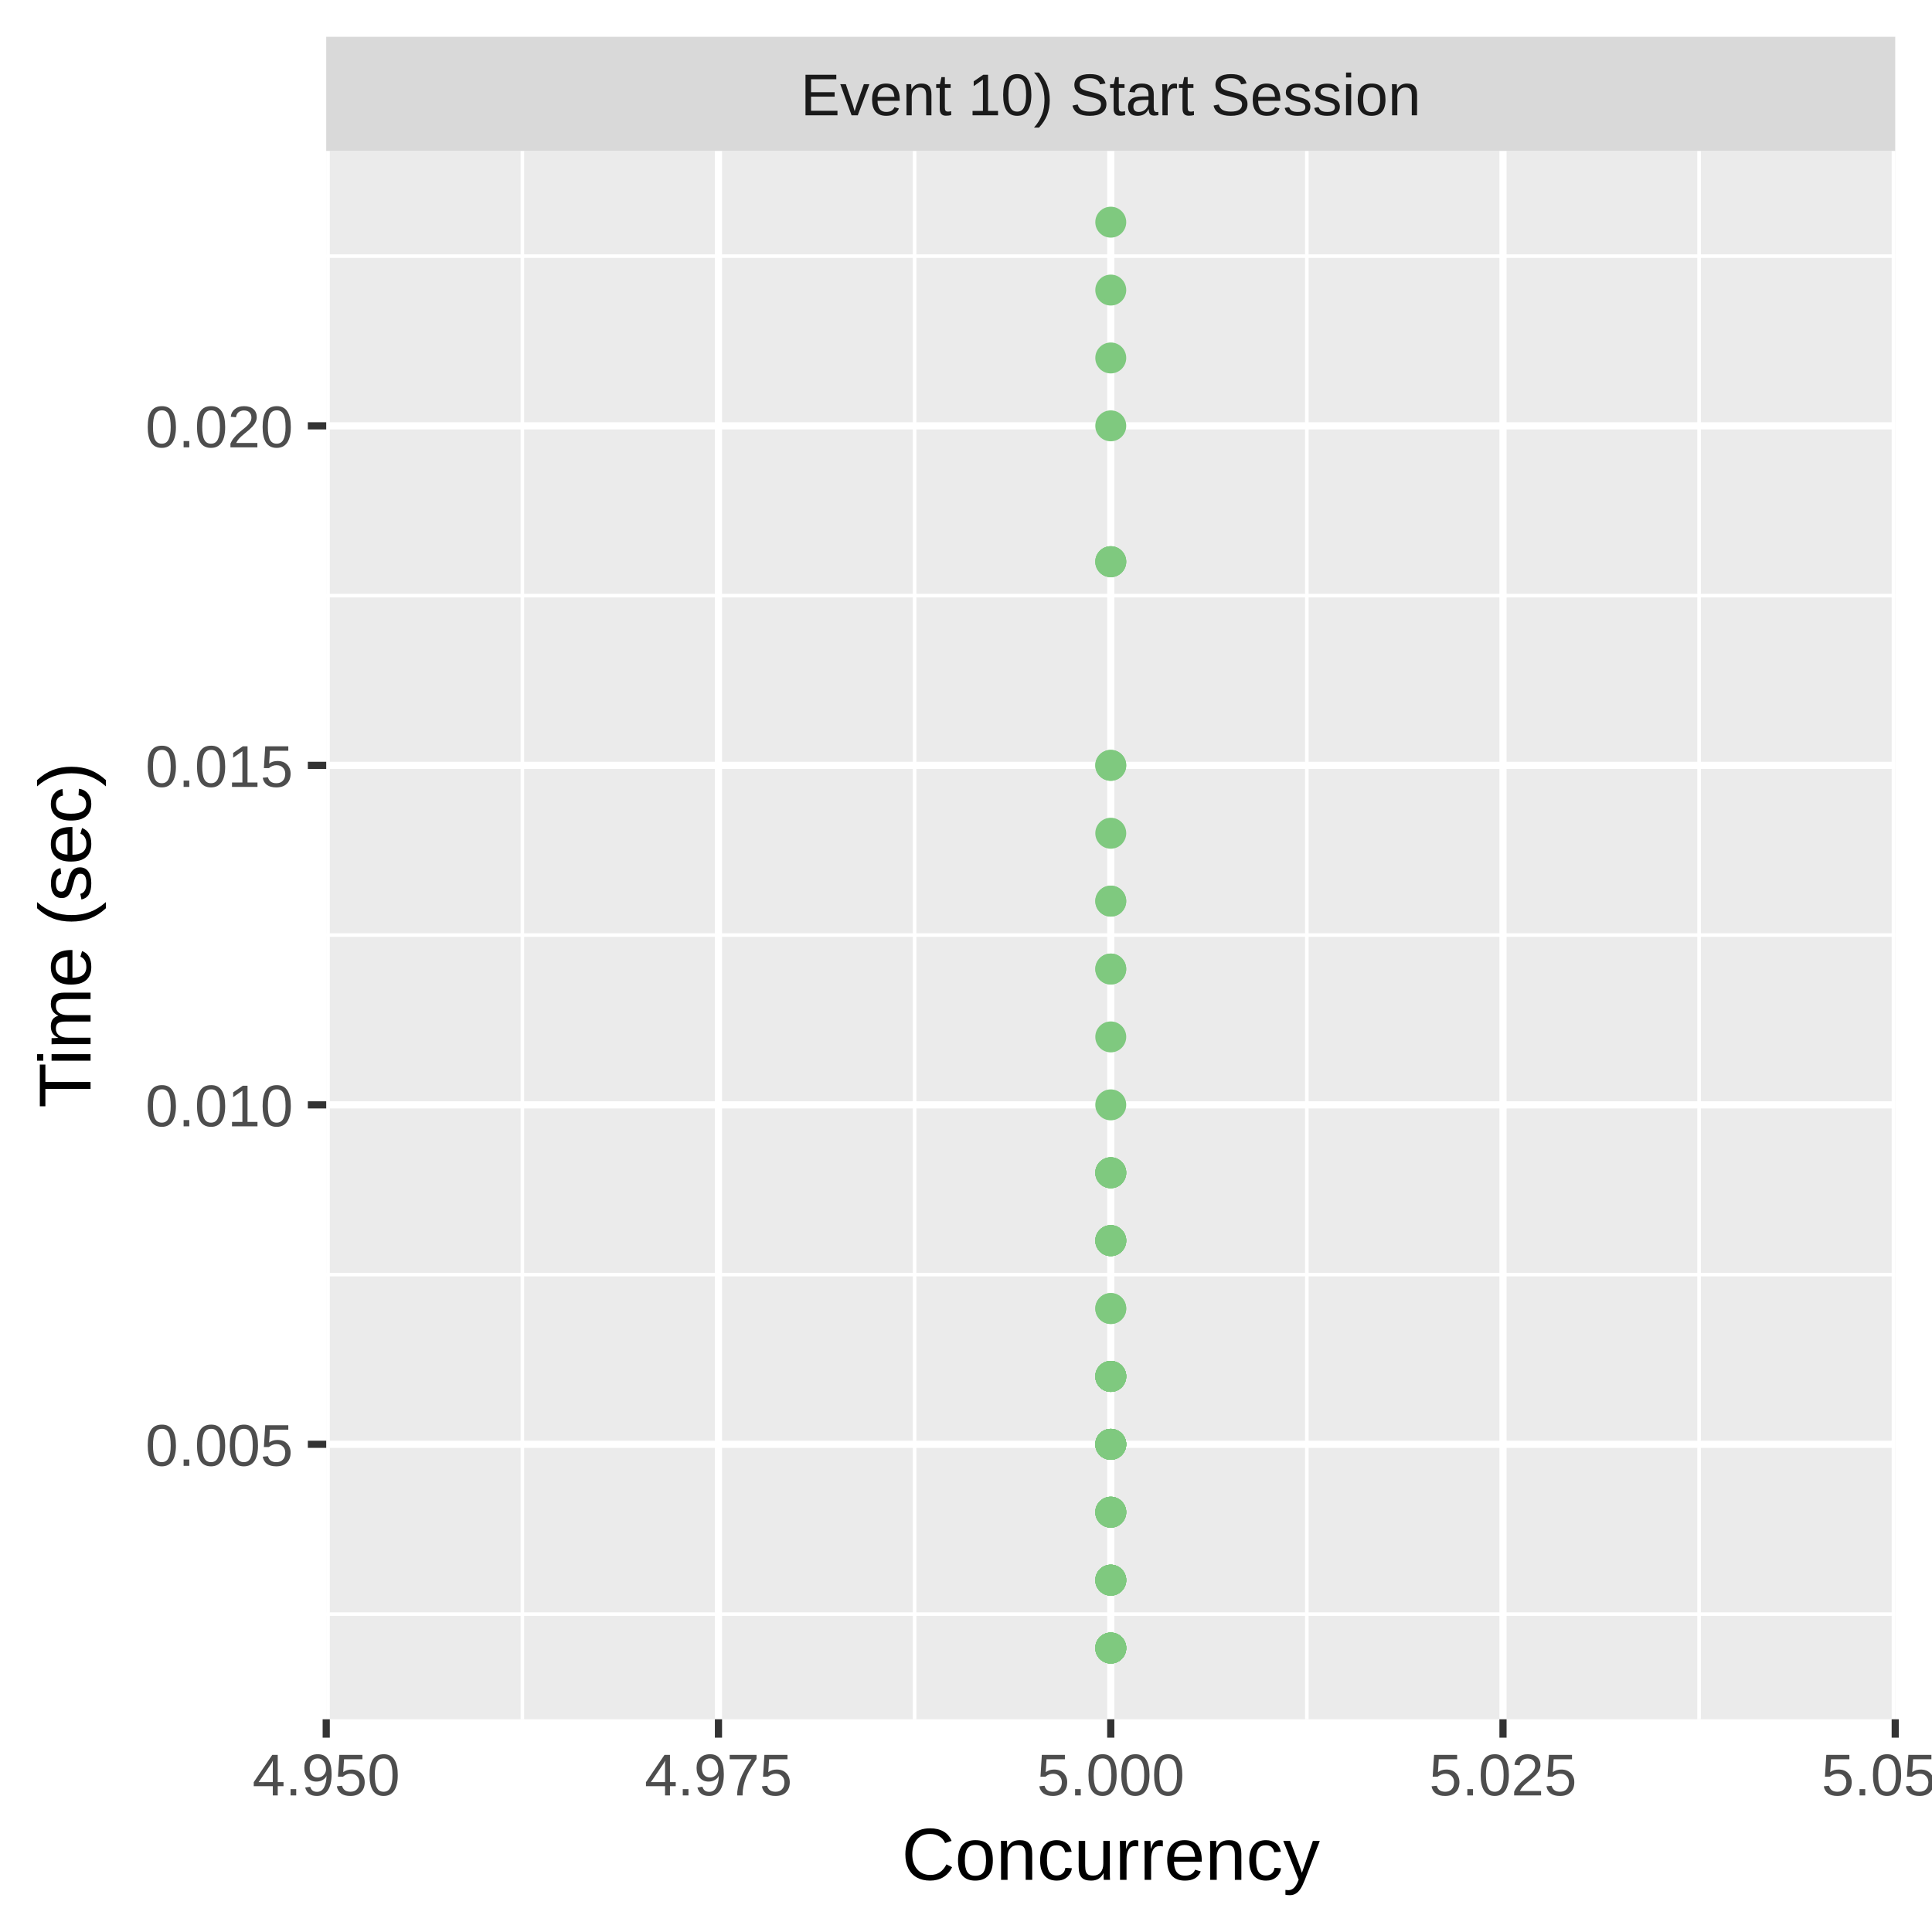
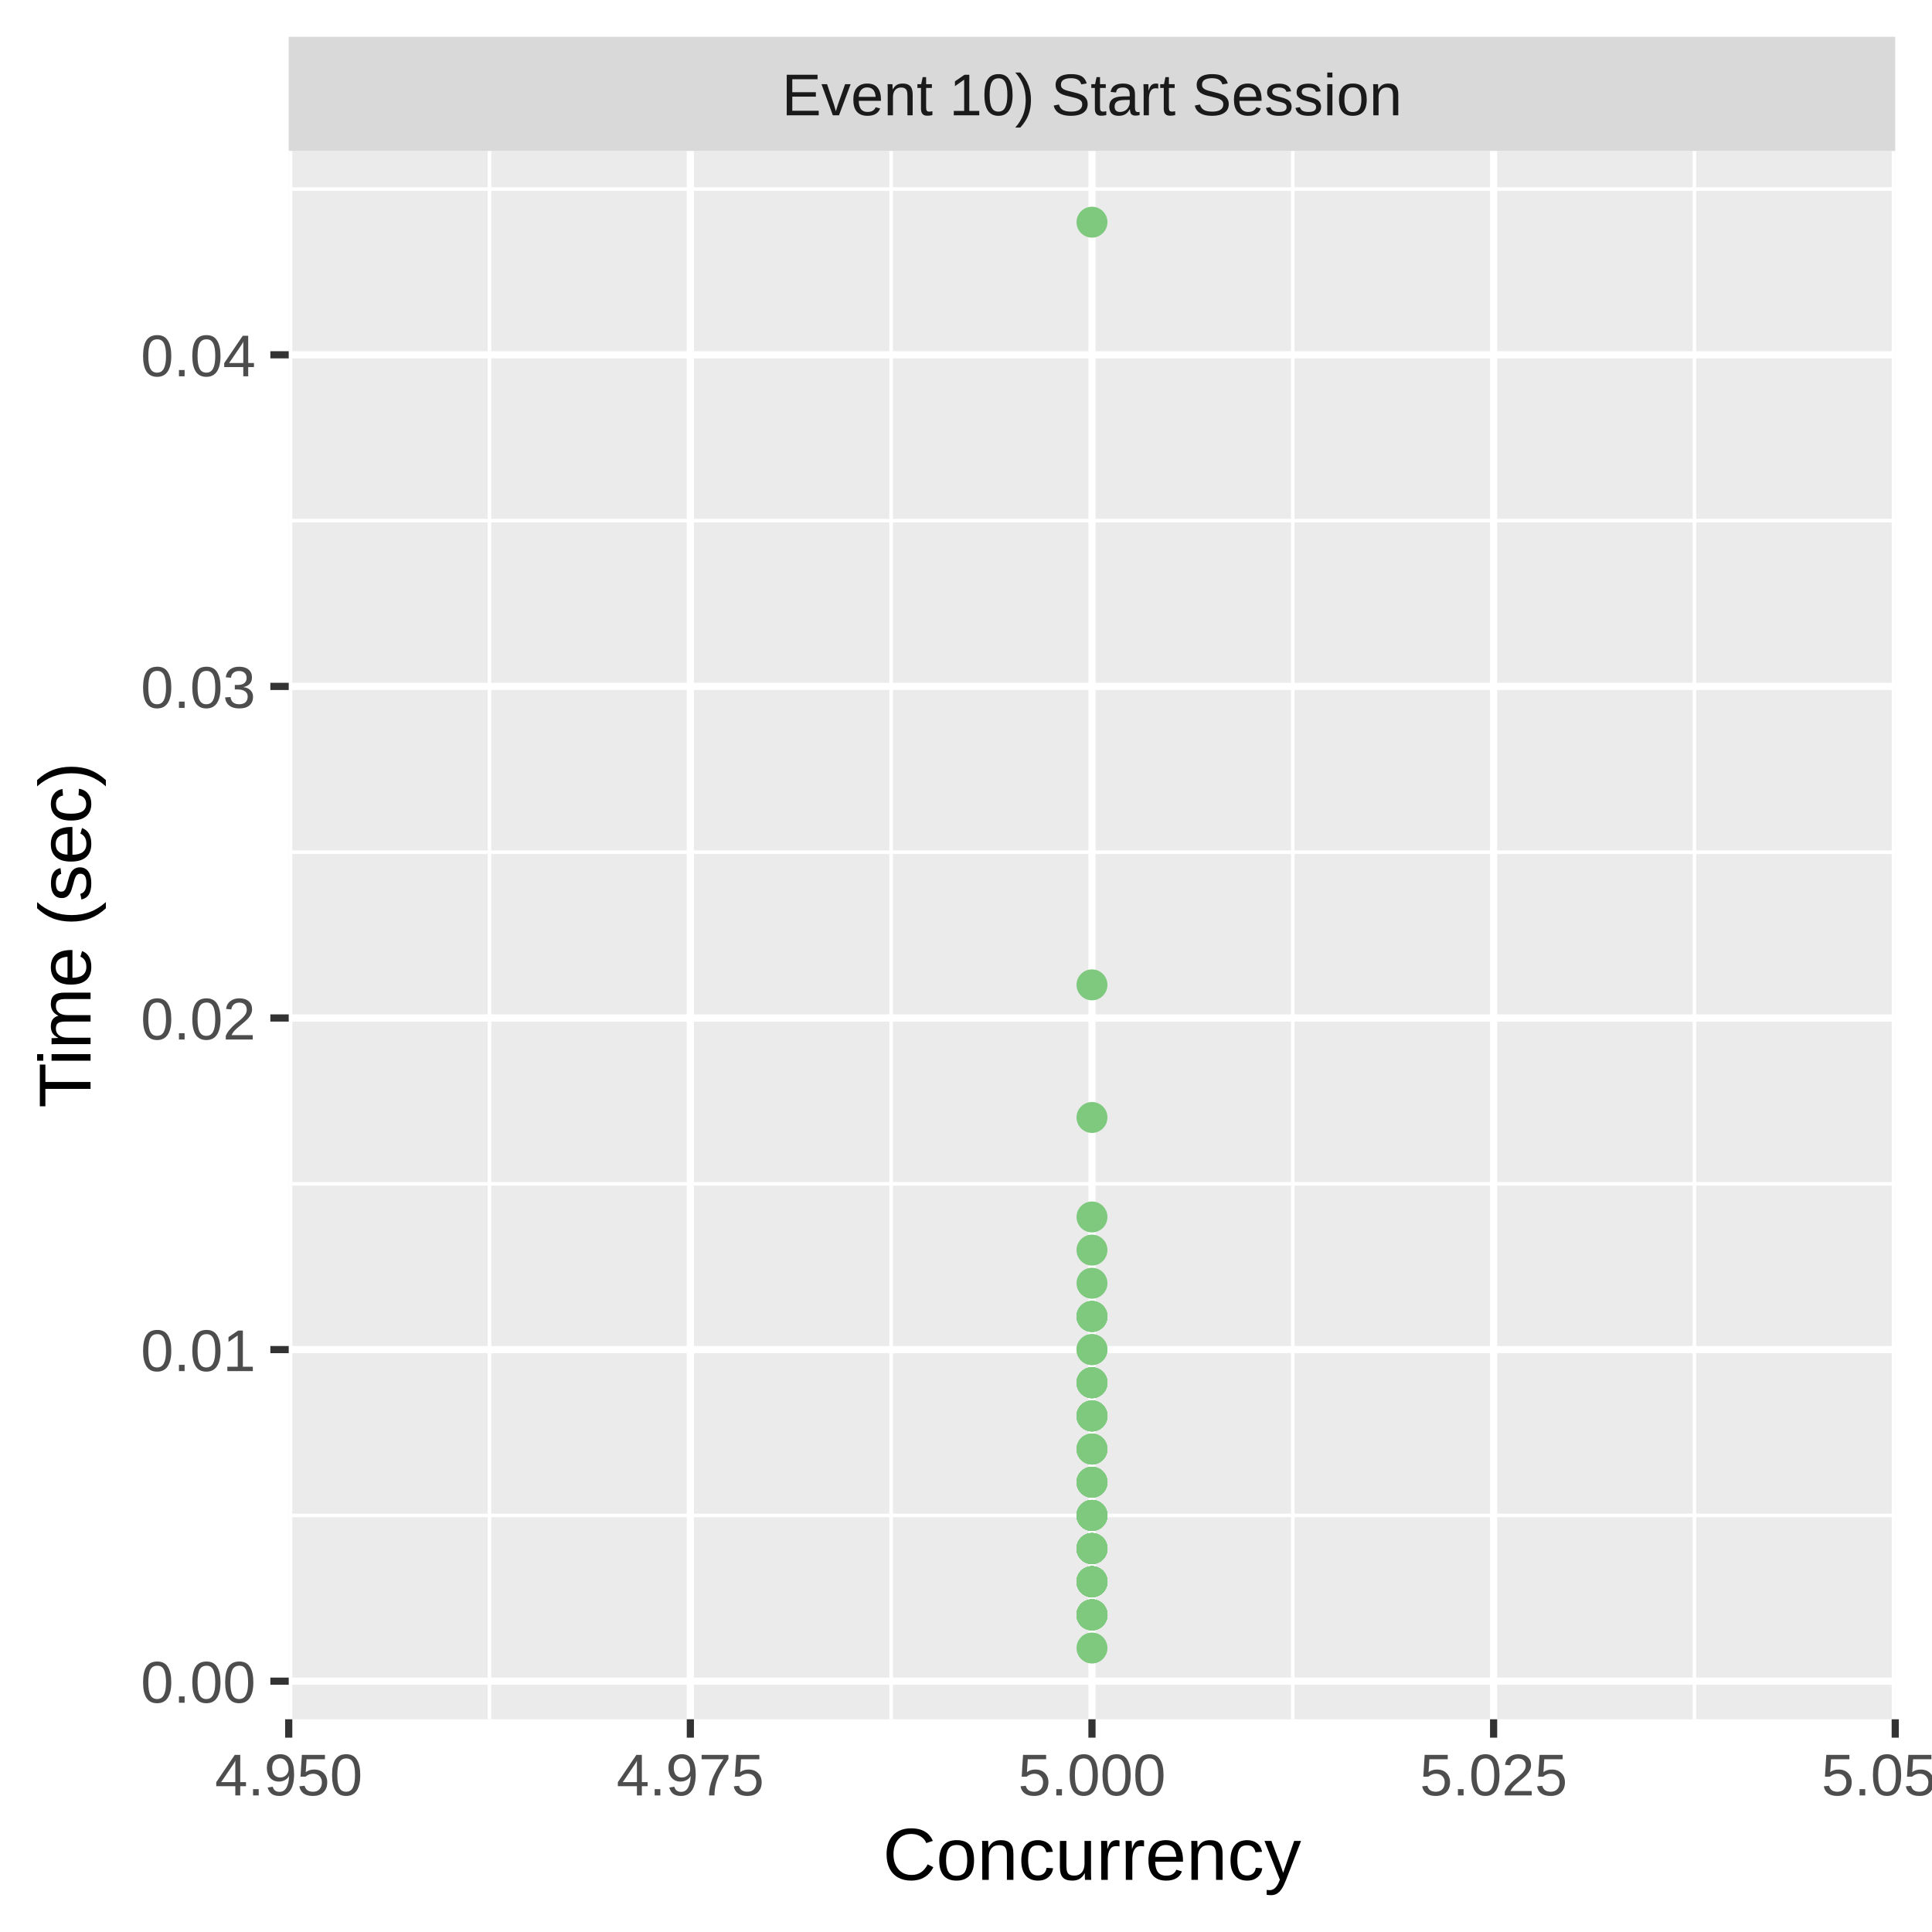
<svg xmlns="http://www.w3.org/2000/svg" class="svglite" width="288.00pt" height="288.00pt" viewBox="0 0 288.00 288.00">
  <defs>
    <style type="text/css">
    .svglite line, .svglite polyline, .svglite polygon, .svglite path, .svglite rect, .svglite circle {
      fill: none;
      stroke: #000000;
      stroke-linecap: round;
      stroke-linejoin: round;
      stroke-miterlimit: 10.00;
    }
    .svglite text {
      white-space: pre;
    }
  </style>
  </defs>
  <rect width="100%" height="100%" style="stroke: none; fill: #FFFFFF;" />
  <defs>
    <clipPath id="cpMC4wMHwyODguMDB8MC4wMHwyODguMDA=">
      <rect x="0.00" y="0.00" width="288.00" height="288.00" />
    </clipPath>
  </defs>
  <g clip-path="url(#cpMC4wMHwyODguMDB8MC4wMHwyODguMDA=)">
    <rect x="0.00" y="0.00" width="288.00" height="288.00" style="stroke-width: 1.07; stroke: #FFFFFF; fill: #FFFFFF;" />
  </g>
  <defs>
-     <clipPath id="cpNDguNjN8MjgyLjUyfDIyLjQ5fDI1Ni4yOQ==">
-       <rect x="48.63" y="22.49" width="233.89" height="233.80" />
+     <clipPath id="cpNDMuMDR8MjgyLjUyfDIyLjQ5fDI1Ni4yOQ==">
+       <rect x="43.04" y="22.49" width="239.48" height="233.80" />
    </clipPath>
  </defs>
-   <g clip-path="url(#cpNDguNjN8MjgyLjUyfDIyLjQ5fDI1Ni4yOQ==)">
-     <rect x="48.63" y="22.49" width="233.89" height="233.80" style="stroke-width: 1.07; stroke: none; fill: #EBEBEB;" />
-     <polyline points="48.63,240.61 282.52,240.61 " style="stroke-width: 0.53; stroke: #FFFFFF; stroke-linecap: butt;" />
-     <polyline points="48.63,190.00 282.52,190.00 " style="stroke-width: 0.53; stroke: #FFFFFF; stroke-linecap: butt;" />
-     <polyline points="48.63,139.39 282.52,139.39 " style="stroke-width: 0.53; stroke: #FFFFFF; stroke-linecap: butt;" />
-     <polyline points="48.63,88.79 282.52,88.79 " style="stroke-width: 0.53; stroke: #FFFFFF; stroke-linecap: butt;" />
-     <polyline points="48.63,38.18 282.52,38.18 " style="stroke-width: 0.53; stroke: #FFFFFF; stroke-linecap: butt;" />
-     <polyline points="77.87,256.29 77.87,22.49 " style="stroke-width: 0.53; stroke: #FFFFFF; stroke-linecap: butt;" />
-     <polyline points="136.34,256.29 136.34,22.49 " style="stroke-width: 0.53; stroke: #FFFFFF; stroke-linecap: butt;" />
-     <polyline points="194.81,256.29 194.81,22.49 " style="stroke-width: 0.53; stroke: #FFFFFF; stroke-linecap: butt;" />
-     <polyline points="253.28,256.29 253.28,22.49 " style="stroke-width: 0.53; stroke: #FFFFFF; stroke-linecap: butt;" />
-     <polyline points="48.63,215.30 282.52,215.30 " style="stroke-width: 1.07; stroke: #FFFFFF; stroke-linecap: butt;" />
-     <polyline points="48.63,164.70 282.52,164.70 " style="stroke-width: 1.07; stroke: #FFFFFF; stroke-linecap: butt;" />
-     <polyline points="48.63,114.09 282.52,114.09 " style="stroke-width: 1.07; stroke: #FFFFFF; stroke-linecap: butt;" />
-     <polyline points="48.63,63.48 282.52,63.48 " style="stroke-width: 1.07; stroke: #FFFFFF; stroke-linecap: butt;" />
-     <polyline points="48.63,256.29 48.63,22.49 " style="stroke-width: 1.07; stroke: #FFFFFF; stroke-linecap: butt;" />
-     <polyline points="107.10,256.29 107.10,22.49 " style="stroke-width: 1.07; stroke: #FFFFFF; stroke-linecap: butt;" />
-     <polyline points="165.58,256.29 165.58,22.49 " style="stroke-width: 1.07; stroke: #FFFFFF; stroke-linecap: butt;" />
-     <polyline points="224.05,256.29 224.05,22.49 " style="stroke-width: 1.07; stroke: #FFFFFF; stroke-linecap: butt;" />
+   <g clip-path="url(#cpNDMuMDR8MjgyLjUyfDIyLjQ5fDI1Ni4yOQ==)">
+     <rect x="43.04" y="22.49" width="239.48" height="233.80" style="stroke-width: 1.07; stroke: none; fill: #EBEBEB;" />
+     <polyline points="43.04,225.90 282.52,225.90 " style="stroke-width: 0.53; stroke: #FFFFFF; stroke-linecap: butt;" />
+     <polyline points="43.04,176.47 282.52,176.47 " style="stroke-width: 0.53; stroke: #FFFFFF; stroke-linecap: butt;" />
+     <polyline points="43.04,127.04 282.52,127.04 " style="stroke-width: 0.53; stroke: #FFFFFF; stroke-linecap: butt;" />
+     <polyline points="43.04,77.61 282.52,77.61 " style="stroke-width: 0.53; stroke: #FFFFFF; stroke-linecap: butt;" />
+     <polyline points="43.04,28.18 282.52,28.18 " style="stroke-width: 0.53; stroke: #FFFFFF; stroke-linecap: butt;" />
+     <polyline points="72.97,256.29 72.97,22.49 " style="stroke-width: 0.53; stroke: #FFFFFF; stroke-linecap: butt;" />
+     <polyline points="132.84,256.29 132.84,22.49 " style="stroke-width: 0.53; stroke: #FFFFFF; stroke-linecap: butt;" />
+     <polyline points="192.71,256.29 192.71,22.49 " style="stroke-width: 0.53; stroke: #FFFFFF; stroke-linecap: butt;" />
+     <polyline points="252.59,256.29 252.59,22.49 " style="stroke-width: 0.53; stroke: #FFFFFF; stroke-linecap: butt;" />
+     <polyline points="43.04,250.61 282.52,250.61 " style="stroke-width: 1.07; stroke: #FFFFFF; stroke-linecap: butt;" />
+     <polyline points="43.04,201.18 282.52,201.18 " style="stroke-width: 1.07; stroke: #FFFFFF; stroke-linecap: butt;" />
+     <polyline points="43.04,151.75 282.52,151.75 " style="stroke-width: 1.07; stroke: #FFFFFF; stroke-linecap: butt;" />
+     <polyline points="43.04,102.32 282.52,102.32 " style="stroke-width: 1.07; stroke: #FFFFFF; stroke-linecap: butt;" />
+     <polyline points="43.04,52.89 282.52,52.89 " style="stroke-width: 1.07; stroke: #FFFFFF; stroke-linecap: butt;" />
+     <polyline points="43.04,256.29 43.04,22.49 " style="stroke-width: 1.07; stroke: #FFFFFF; stroke-linecap: butt;" />
+     <polyline points="102.91,256.29 102.91,22.49 " style="stroke-width: 1.07; stroke: #FFFFFF; stroke-linecap: butt;" />
+     <polyline points="162.78,256.29 162.78,22.49 " style="stroke-width: 1.07; stroke: #FFFFFF; stroke-linecap: butt;" />
+     <polyline points="222.65,256.29 222.65,22.49 " style="stroke-width: 1.07; stroke: #FFFFFF; stroke-linecap: butt;" />
    <polyline points="282.52,256.29 282.52,22.49 " style="stroke-width: 1.07; stroke: #FFFFFF; stroke-linecap: butt;" />
-     <circle cx="165.58" cy="184.94" r="1.95" style="stroke-width: 0.71; stroke: #7FC97F; fill: #7FC97F;" />
-     <circle cx="165.58" cy="184.94" r="1.95" style="stroke-width: 0.71; stroke: #7FC97F; fill: #7FC97F;" />
-     <circle cx="165.58" cy="215.30" r="1.95" style="stroke-width: 0.71; stroke: #7FC97F; fill: #7FC97F;" />
-     <circle cx="165.58" cy="53.36" r="1.95" style="stroke-width: 0.71; stroke: #7FC97F; fill: #7FC97F;" />
-     <circle cx="165.58" cy="235.55" r="1.95" style="stroke-width: 0.71; stroke: #7FC97F; fill: #7FC97F;" />
-     <circle cx="165.58" cy="215.30" r="1.95" style="stroke-width: 0.71; stroke: #7FC97F; fill: #7FC97F;" />
-     <circle cx="165.58" cy="215.30" r="1.95" style="stroke-width: 0.71; stroke: #7FC97F; fill: #7FC97F;" />
-     <circle cx="165.58" cy="225.42" r="1.95" style="stroke-width: 0.71; stroke: #7FC97F; fill: #7FC97F;" />
-     <circle cx="165.58" cy="195.06" r="1.95" style="stroke-width: 0.71; stroke: #7FC97F; fill: #7FC97F;" />
-     <circle cx="165.58" cy="63.48" r="1.95" style="stroke-width: 0.71; stroke: #7FC97F; fill: #7FC97F;" />
-     <circle cx="165.58" cy="205.18" r="1.95" style="stroke-width: 0.71; stroke: #7FC97F; fill: #7FC97F;" />
-     <circle cx="165.58" cy="33.12" r="1.95" style="stroke-width: 0.71; stroke: #7FC97F; fill: #7FC97F;" />
-     <circle cx="165.58" cy="144.45" r="1.95" style="stroke-width: 0.71; stroke: #7FC97F; fill: #7FC97F;" />
-     <circle cx="165.58" cy="205.18" r="1.95" style="stroke-width: 0.71; stroke: #7FC97F; fill: #7FC97F;" />
-     <circle cx="165.58" cy="205.18" r="1.95" style="stroke-width: 0.71; stroke: #7FC97F; fill: #7FC97F;" />
-     <circle cx="165.58" cy="174.82" r="1.95" style="stroke-width: 0.71; stroke: #7FC97F; fill: #7FC97F;" />
-     <circle cx="165.58" cy="245.67" r="1.95" style="stroke-width: 0.71; stroke: #7FC97F; fill: #7FC97F;" />
-     <circle cx="165.58" cy="215.30" r="1.95" style="stroke-width: 0.71; stroke: #7FC97F; fill: #7FC97F;" />
-     <circle cx="165.58" cy="245.67" r="1.95" style="stroke-width: 0.71; stroke: #7FC97F; fill: #7FC97F;" />
-     <circle cx="165.58" cy="134.33" r="1.95" style="stroke-width: 0.71; stroke: #7FC97F; fill: #7FC97F;" />
-     <circle cx="165.58" cy="184.94" r="1.95" style="stroke-width: 0.71; stroke: #7FC97F; fill: #7FC97F;" />
-     <circle cx="165.58" cy="245.67" r="1.95" style="stroke-width: 0.71; stroke: #7FC97F; fill: #7FC97F;" />
-     <circle cx="165.58" cy="245.67" r="1.95" style="stroke-width: 0.71; stroke: #7FC97F; fill: #7FC97F;" />
-     <circle cx="165.58" cy="205.18" r="1.95" style="stroke-width: 0.71; stroke: #7FC97F; fill: #7FC97F;" />
-     <circle cx="165.58" cy="144.45" r="1.95" style="stroke-width: 0.71; stroke: #7FC97F; fill: #7FC97F;" />
-     <circle cx="165.58" cy="215.30" r="1.95" style="stroke-width: 0.71; stroke: #7FC97F; fill: #7FC97F;" />
-     <circle cx="165.58" cy="174.82" r="1.95" style="stroke-width: 0.71; stroke: #7FC97F; fill: #7FC97F;" />
-     <circle cx="165.58" cy="215.30" r="1.95" style="stroke-width: 0.71; stroke: #7FC97F; fill: #7FC97F;" />
-     <circle cx="165.58" cy="114.09" r="1.95" style="stroke-width: 0.71; stroke: #7FC97F; fill: #7FC97F;" />
-     <circle cx="165.58" cy="235.55" r="1.95" style="stroke-width: 0.71; stroke: #7FC97F; fill: #7FC97F;" />
-     <circle cx="165.58" cy="235.55" r="1.95" style="stroke-width: 0.71; stroke: #7FC97F; fill: #7FC97F;" />
-     <circle cx="165.58" cy="184.94" r="1.95" style="stroke-width: 0.71; stroke: #7FC97F; fill: #7FC97F;" />
-     <circle cx="165.58" cy="235.55" r="1.95" style="stroke-width: 0.71; stroke: #7FC97F; fill: #7FC97F;" />
-     <circle cx="165.58" cy="83.73" r="1.95" style="stroke-width: 0.71; stroke: #7FC97F; fill: #7FC97F;" />
-     <circle cx="165.58" cy="225.42" r="1.95" style="stroke-width: 0.71; stroke: #7FC97F; fill: #7FC97F;" />
-     <circle cx="165.58" cy="225.42" r="1.95" style="stroke-width: 0.71; stroke: #7FC97F; fill: #7FC97F;" />
-     <circle cx="165.58" cy="154.57" r="1.95" style="stroke-width: 0.71; stroke: #7FC97F; fill: #7FC97F;" />
-     <circle cx="165.58" cy="245.67" r="1.95" style="stroke-width: 0.71; stroke: #7FC97F; fill: #7FC97F;" />
-     <circle cx="165.58" cy="215.30" r="1.95" style="stroke-width: 0.71; stroke: #7FC97F; fill: #7FC97F;" />
-     <circle cx="165.58" cy="184.94" r="1.95" style="stroke-width: 0.71; stroke: #7FC97F; fill: #7FC97F;" />
-     <circle cx="165.58" cy="235.55" r="1.95" style="stroke-width: 0.71; stroke: #7FC97F; fill: #7FC97F;" />
-     <circle cx="165.58" cy="205.18" r="1.95" style="stroke-width: 0.71; stroke: #7FC97F; fill: #7FC97F;" />
-     <circle cx="165.58" cy="114.09" r="1.95" style="stroke-width: 0.71; stroke: #7FC97F; fill: #7FC97F;" />
-     <circle cx="165.58" cy="245.67" r="1.95" style="stroke-width: 0.71; stroke: #7FC97F; fill: #7FC97F;" />
-     <circle cx="165.58" cy="174.82" r="1.95" style="stroke-width: 0.71; stroke: #7FC97F; fill: #7FC97F;" />
-     <circle cx="165.58" cy="245.67" r="1.95" style="stroke-width: 0.71; stroke: #7FC97F; fill: #7FC97F;" />
-     <circle cx="165.58" cy="215.30" r="1.95" style="stroke-width: 0.71; stroke: #7FC97F; fill: #7FC97F;" />
-     <circle cx="165.58" cy="245.67" r="1.95" style="stroke-width: 0.71; stroke: #7FC97F; fill: #7FC97F;" />
-     <circle cx="165.58" cy="225.42" r="1.95" style="stroke-width: 0.71; stroke: #7FC97F; fill: #7FC97F;" />
-     <circle cx="165.58" cy="83.73" r="1.95" style="stroke-width: 0.71; stroke: #7FC97F; fill: #7FC97F;" />
-     <circle cx="165.58" cy="174.82" r="1.95" style="stroke-width: 0.71; stroke: #7FC97F; fill: #7FC97F;" />
-     <circle cx="165.58" cy="235.55" r="1.95" style="stroke-width: 0.71; stroke: #7FC97F; fill: #7FC97F;" />
-     <circle cx="165.58" cy="225.42" r="1.95" style="stroke-width: 0.71; stroke: #7FC97F; fill: #7FC97F;" />
-     <circle cx="165.58" cy="184.94" r="1.95" style="stroke-width: 0.71; stroke: #7FC97F; fill: #7FC97F;" />
-     <circle cx="165.58" cy="164.70" r="1.95" style="stroke-width: 0.71; stroke: #7FC97F; fill: #7FC97F;" />
-     <circle cx="165.58" cy="195.06" r="1.95" style="stroke-width: 0.71; stroke: #7FC97F; fill: #7FC97F;" />
-     <circle cx="165.58" cy="205.18" r="1.95" style="stroke-width: 0.71; stroke: #7FC97F; fill: #7FC97F;" />
-     <circle cx="165.58" cy="83.73" r="1.95" style="stroke-width: 0.71; stroke: #7FC97F; fill: #7FC97F;" />
-     <circle cx="165.58" cy="225.42" r="1.95" style="stroke-width: 0.71; stroke: #7FC97F; fill: #7FC97F;" />
-     <circle cx="165.58" cy="235.55" r="1.95" style="stroke-width: 0.71; stroke: #7FC97F; fill: #7FC97F;" />
-     <circle cx="165.58" cy="174.82" r="1.95" style="stroke-width: 0.71; stroke: #7FC97F; fill: #7FC97F;" />
-     <circle cx="165.58" cy="245.67" r="1.95" style="stroke-width: 0.71; stroke: #7FC97F; fill: #7FC97F;" />
-     <circle cx="165.58" cy="124.21" r="1.95" style="stroke-width: 0.71; stroke: #7FC97F; fill: #7FC97F;" />
-     <circle cx="165.58" cy="215.30" r="1.95" style="stroke-width: 0.71; stroke: #7FC97F; fill: #7FC97F;" />
-     <circle cx="165.58" cy="43.24" r="1.95" style="stroke-width: 0.71; stroke: #7FC97F; fill: #7FC97F;" />
-     <circle cx="165.58" cy="205.18" r="1.95" style="stroke-width: 0.71; stroke: #7FC97F; fill: #7FC97F;" />
-     <circle cx="165.58" cy="134.33" r="1.95" style="stroke-width: 0.71; stroke: #7FC97F; fill: #7FC97F;" />
-     <circle cx="165.58" cy="205.18" r="1.95" style="stroke-width: 0.71; stroke: #7FC97F; fill: #7FC97F;" />
+     <circle cx="162.78" cy="196.24" r="1.95" style="stroke-width: 0.71; stroke: #7FC97F; fill: #7FC97F;" />
+     <circle cx="162.78" cy="206.12" r="1.95" style="stroke-width: 0.71; stroke: #7FC97F; fill: #7FC97F;" />
+     <circle cx="162.78" cy="181.41" r="1.95" style="stroke-width: 0.71; stroke: #7FC97F; fill: #7FC97F;" />
+     <circle cx="162.78" cy="225.90" r="1.95" style="stroke-width: 0.71; stroke: #7FC97F; fill: #7FC97F;" />
+     <circle cx="162.78" cy="240.72" r="1.95" style="stroke-width: 0.71; stroke: #7FC97F; fill: #7FC97F;" />
+     <circle cx="162.78" cy="206.12" r="1.95" style="stroke-width: 0.71; stroke: #7FC97F; fill: #7FC97F;" />
+     <circle cx="162.78" cy="225.90" r="1.95" style="stroke-width: 0.71; stroke: #7FC97F; fill: #7FC97F;" />
+     <circle cx="162.78" cy="211.07" r="1.95" style="stroke-width: 0.71; stroke: #7FC97F; fill: #7FC97F;" />
+     <circle cx="162.78" cy="196.24" r="1.95" style="stroke-width: 0.71; stroke: #7FC97F; fill: #7FC97F;" />
+     <circle cx="162.78" cy="225.90" r="1.95" style="stroke-width: 0.71; stroke: #7FC97F; fill: #7FC97F;" />
+     <circle cx="162.78" cy="230.84" r="1.95" style="stroke-width: 0.71; stroke: #7FC97F; fill: #7FC97F;" />
+     <circle cx="162.78" cy="166.58" r="1.95" style="stroke-width: 0.71; stroke: #7FC97F; fill: #7FC97F;" />
+     <circle cx="162.78" cy="240.72" r="1.95" style="stroke-width: 0.71; stroke: #7FC97F; fill: #7FC97F;" />
+     <circle cx="162.78" cy="220.95" r="1.95" style="stroke-width: 0.71; stroke: #7FC97F; fill: #7FC97F;" />
+     <circle cx="162.78" cy="33.12" r="1.95" style="stroke-width: 0.71; stroke: #7FC97F; fill: #7FC97F;" />
+     <circle cx="162.78" cy="230.84" r="1.95" style="stroke-width: 0.71; stroke: #7FC97F; fill: #7FC97F;" />
+     <circle cx="162.78" cy="240.72" r="1.95" style="stroke-width: 0.71; stroke: #7FC97F; fill: #7FC97F;" />
+     <circle cx="162.78" cy="206.12" r="1.95" style="stroke-width: 0.71; stroke: #7FC97F; fill: #7FC97F;" />
+     <circle cx="162.78" cy="235.78" r="1.95" style="stroke-width: 0.71; stroke: #7FC97F; fill: #7FC97F;" />
+     <circle cx="162.78" cy="216.01" r="1.95" style="stroke-width: 0.71; stroke: #7FC97F; fill: #7FC97F;" />
+     <circle cx="162.78" cy="211.07" r="1.95" style="stroke-width: 0.71; stroke: #7FC97F; fill: #7FC97F;" />
+     <circle cx="162.78" cy="230.84" r="1.95" style="stroke-width: 0.71; stroke: #7FC97F; fill: #7FC97F;" />
+     <circle cx="162.78" cy="230.84" r="1.95" style="stroke-width: 0.71; stroke: #7FC97F; fill: #7FC97F;" />
+     <circle cx="162.78" cy="216.01" r="1.95" style="stroke-width: 0.71; stroke: #7FC97F; fill: #7FC97F;" />
+     <circle cx="162.78" cy="206.12" r="1.95" style="stroke-width: 0.71; stroke: #7FC97F; fill: #7FC97F;" />
+     <circle cx="162.78" cy="211.07" r="1.95" style="stroke-width: 0.71; stroke: #7FC97F; fill: #7FC97F;" />
+     <circle cx="162.78" cy="225.90" r="1.95" style="stroke-width: 0.71; stroke: #7FC97F; fill: #7FC97F;" />
+     <circle cx="162.78" cy="201.18" r="1.95" style="stroke-width: 0.71; stroke: #7FC97F; fill: #7FC97F;" />
+     <circle cx="162.78" cy="235.78" r="1.95" style="stroke-width: 0.71; stroke: #7FC97F; fill: #7FC97F;" />
+     <circle cx="162.78" cy="196.24" r="1.95" style="stroke-width: 0.71; stroke: #7FC97F; fill: #7FC97F;" />
+     <circle cx="162.78" cy="240.72" r="1.95" style="stroke-width: 0.71; stroke: #7FC97F; fill: #7FC97F;" />
+     <circle cx="162.78" cy="235.78" r="1.95" style="stroke-width: 0.71; stroke: #7FC97F; fill: #7FC97F;" />
+     <circle cx="162.78" cy="225.90" r="1.95" style="stroke-width: 0.71; stroke: #7FC97F; fill: #7FC97F;" />
+     <circle cx="162.78" cy="240.72" r="1.95" style="stroke-width: 0.71; stroke: #7FC97F; fill: #7FC97F;" />
+     <circle cx="162.78" cy="240.72" r="1.95" style="stroke-width: 0.71; stroke: #7FC97F; fill: #7FC97F;" />
+     <circle cx="162.78" cy="225.90" r="1.95" style="stroke-width: 0.71; stroke: #7FC97F; fill: #7FC97F;" />
+     <circle cx="162.78" cy="235.78" r="1.95" style="stroke-width: 0.71; stroke: #7FC97F; fill: #7FC97F;" />
+     <circle cx="162.78" cy="196.24" r="1.95" style="stroke-width: 0.71; stroke: #7FC97F; fill: #7FC97F;" />
+     <circle cx="162.78" cy="235.78" r="1.95" style="stroke-width: 0.71; stroke: #7FC97F; fill: #7FC97F;" />
+     <circle cx="162.78" cy="211.07" r="1.95" style="stroke-width: 0.71; stroke: #7FC97F; fill: #7FC97F;" />
+     <circle cx="162.78" cy="230.84" r="1.95" style="stroke-width: 0.71; stroke: #7FC97F; fill: #7FC97F;" />
+     <circle cx="162.78" cy="211.07" r="1.95" style="stroke-width: 0.71; stroke: #7FC97F; fill: #7FC97F;" />
+     <circle cx="162.78" cy="220.95" r="1.95" style="stroke-width: 0.71; stroke: #7FC97F; fill: #7FC97F;" />
+     <circle cx="162.78" cy="230.84" r="1.95" style="stroke-width: 0.71; stroke: #7FC97F; fill: #7FC97F;" />
+     <circle cx="162.78" cy="235.78" r="1.95" style="stroke-width: 0.71; stroke: #7FC97F; fill: #7FC97F;" />
+     <circle cx="162.78" cy="230.84" r="1.95" style="stroke-width: 0.71; stroke: #7FC97F; fill: #7FC97F;" />
+     <circle cx="162.78" cy="220.95" r="1.95" style="stroke-width: 0.71; stroke: #7FC97F; fill: #7FC97F;" />
+     <circle cx="162.78" cy="235.78" r="1.95" style="stroke-width: 0.71; stroke: #7FC97F; fill: #7FC97F;" />
+     <circle cx="162.78" cy="245.67" r="1.95" style="stroke-width: 0.71; stroke: #7FC97F; fill: #7FC97F;" />
+     <circle cx="162.78" cy="230.84" r="1.95" style="stroke-width: 0.71; stroke: #7FC97F; fill: #7FC97F;" />
+     <circle cx="162.78" cy="225.90" r="1.95" style="stroke-width: 0.71; stroke: #7FC97F; fill: #7FC97F;" />
+     <circle cx="162.78" cy="235.78" r="1.95" style="stroke-width: 0.71; stroke: #7FC97F; fill: #7FC97F;" />
+     <circle cx="162.78" cy="230.84" r="1.95" style="stroke-width: 0.71; stroke: #7FC97F; fill: #7FC97F;" />
+     <circle cx="162.78" cy="235.78" r="1.95" style="stroke-width: 0.71; stroke: #7FC97F; fill: #7FC97F;" />
+     <circle cx="162.78" cy="191.29" r="1.95" style="stroke-width: 0.71; stroke: #7FC97F; fill: #7FC97F;" />
+     <circle cx="162.78" cy="211.07" r="1.95" style="stroke-width: 0.71; stroke: #7FC97F; fill: #7FC97F;" />
+     <circle cx="162.78" cy="240.72" r="1.95" style="stroke-width: 0.71; stroke: #7FC97F; fill: #7FC97F;" />
+     <circle cx="162.78" cy="216.01" r="1.95" style="stroke-width: 0.71; stroke: #7FC97F; fill: #7FC97F;" />
+     <circle cx="162.78" cy="220.95" r="1.95" style="stroke-width: 0.71; stroke: #7FC97F; fill: #7FC97F;" />
+     <circle cx="162.78" cy="206.12" r="1.95" style="stroke-width: 0.71; stroke: #7FC97F; fill: #7FC97F;" />
+     <circle cx="162.78" cy="240.72" r="1.95" style="stroke-width: 0.71; stroke: #7FC97F; fill: #7FC97F;" />
+     <circle cx="162.78" cy="235.78" r="1.95" style="stroke-width: 0.71; stroke: #7FC97F; fill: #7FC97F;" />
+     <circle cx="162.78" cy="146.81" r="1.95" style="stroke-width: 0.71; stroke: #7FC97F; fill: #7FC97F;" />
+     <circle cx="162.78" cy="201.18" r="1.95" style="stroke-width: 0.71; stroke: #7FC97F; fill: #7FC97F;" />
+     <circle cx="162.78" cy="186.35" r="1.95" style="stroke-width: 0.71; stroke: #7FC97F; fill: #7FC97F;" />
+     <circle cx="162.78" cy="240.72" r="1.95" style="stroke-width: 0.71; stroke: #7FC97F; fill: #7FC97F;" />
+     <circle cx="162.78" cy="230.84" r="1.95" style="stroke-width: 0.71; stroke: #7FC97F; fill: #7FC97F;" />
+     <circle cx="162.78" cy="225.90" r="1.95" style="stroke-width: 0.71; stroke: #7FC97F; fill: #7FC97F;" />
  </g>
  <g clip-path="url(#cpMC4wMHwyODguMDB8MC4wMHwyODguMDA=)">
</g>
  <defs>
-     <clipPath id="cpNDguNjN8MjgyLjUyfDUuNDh8MjIuNDk=">
-       <rect x="48.63" y="5.48" width="233.89" height="17.01" />
+     <clipPath id="cpNDMuMDR8MjgyLjUyfDUuNDh8MjIuNDk=">
+       <rect x="43.04" y="5.48" width="239.48" height="17.01" />
    </clipPath>
  </defs>
-   <g clip-path="url(#cpNDguNjN8MjgyLjUyfDUuNDh8MjIuNDk=)">
-     <rect x="48.63" y="5.48" width="233.89" height="17.01" style="stroke-width: 1.07; stroke: none; fill: #D9D9D9;" />
-     <text x="165.58" y="17.19" text-anchor="middle" style="font-size: 8.80px;fill: #1A1A1A; font-family: &quot;Liberation Sans&quot;;" textLength="103.28px" lengthAdjust="spacingAndGlyphs">Event 10) Start Session</text>
+   <g clip-path="url(#cpNDMuMDR8MjgyLjUyfDUuNDh8MjIuNDk=)">
+     <rect x="43.04" y="5.48" width="239.48" height="17.01" style="stroke-width: 1.07; stroke: none; fill: #D9D9D9;" />
+     <text x="162.78" y="17.19" text-anchor="middle" style="font-size: 8.80px;fill: #1A1A1A; font-family: &quot;Liberation Sans&quot;;" textLength="103.28px" lengthAdjust="spacingAndGlyphs">Event 10) Start Session</text>
  </g>
  <g clip-path="url(#cpMC4wMHwyODguMDB8MC4wMHwyODguMDA=)">
-     <polyline points="48.63,259.03 48.63,256.29 " style="stroke-width: 1.07; stroke: #333333; stroke-linecap: butt;" />
-     <polyline points="107.10,259.03 107.10,256.29 " style="stroke-width: 1.07; stroke: #333333; stroke-linecap: butt;" />
-     <polyline points="165.58,259.03 165.58,256.29 " style="stroke-width: 1.07; stroke: #333333; stroke-linecap: butt;" />
-     <polyline points="224.05,259.03 224.05,256.29 " style="stroke-width: 1.07; stroke: #333333; stroke-linecap: butt;" />
+     <polyline points="43.04,259.03 43.04,256.29 " style="stroke-width: 1.07; stroke: #333333; stroke-linecap: butt;" />
+     <polyline points="102.91,259.03 102.91,256.29 " style="stroke-width: 1.07; stroke: #333333; stroke-linecap: butt;" />
+     <polyline points="162.78,259.03 162.78,256.29 " style="stroke-width: 1.07; stroke: #333333; stroke-linecap: butt;" />
+     <polyline points="222.65,259.03 222.65,256.29 " style="stroke-width: 1.07; stroke: #333333; stroke-linecap: butt;" />
    <polyline points="282.52,259.03 282.52,256.29 " style="stroke-width: 1.07; stroke: #333333; stroke-linecap: butt;" />
-     <text x="48.63" y="267.64" text-anchor="middle" style="font-size: 8.80px;fill: #4D4D4D; font-family: &quot;Liberation Sans&quot;;" textLength="25.17px" lengthAdjust="spacingAndGlyphs">4.950</text>
-     <text x="107.10" y="267.64" text-anchor="middle" style="font-size: 8.80px;fill: #4D4D4D; font-family: &quot;Liberation Sans&quot;;" textLength="25.17px" lengthAdjust="spacingAndGlyphs">4.975</text>
-     <text x="165.58" y="267.64" text-anchor="middle" style="font-size: 8.80px;fill: #4D4D4D; font-family: &quot;Liberation Sans&quot;;" textLength="25.17px" lengthAdjust="spacingAndGlyphs">5.000</text>
-     <text x="224.05" y="267.64" text-anchor="middle" style="font-size: 8.80px;fill: #4D4D4D; font-family: &quot;Liberation Sans&quot;;" textLength="25.17px" lengthAdjust="spacingAndGlyphs">5.025</text>
+     <text x="43.04" y="267.64" text-anchor="middle" style="font-size: 8.80px;fill: #4D4D4D; font-family: &quot;Liberation Sans&quot;;" textLength="25.17px" lengthAdjust="spacingAndGlyphs">4.950</text>
+     <text x="102.91" y="267.64" text-anchor="middle" style="font-size: 8.80px;fill: #4D4D4D; font-family: &quot;Liberation Sans&quot;;" textLength="25.17px" lengthAdjust="spacingAndGlyphs">4.975</text>
+     <text x="162.78" y="267.64" text-anchor="middle" style="font-size: 8.80px;fill: #4D4D4D; font-family: &quot;Liberation Sans&quot;;" textLength="25.17px" lengthAdjust="spacingAndGlyphs">5.000</text>
+     <text x="222.65" y="267.64" text-anchor="middle" style="font-size: 8.80px;fill: #4D4D4D; font-family: &quot;Liberation Sans&quot;;" textLength="25.17px" lengthAdjust="spacingAndGlyphs">5.025</text>
    <text x="282.52" y="267.64" text-anchor="middle" style="font-size: 8.80px;fill: #4D4D4D; font-family: &quot;Liberation Sans&quot;;" textLength="25.17px" lengthAdjust="spacingAndGlyphs">5.050</text>
-     <text x="43.70" y="218.51" text-anchor="end" style="font-size: 8.80px;fill: #4D4D4D; font-family: &quot;Liberation Sans&quot;;" textLength="25.17px" lengthAdjust="spacingAndGlyphs">0.005</text>
-     <text x="43.70" y="167.90" text-anchor="end" style="font-size: 8.80px;fill: #4D4D4D; font-family: &quot;Liberation Sans&quot;;" textLength="25.17px" lengthAdjust="spacingAndGlyphs">0.010</text>
-     <text x="43.70" y="117.30" text-anchor="end" style="font-size: 8.80px;fill: #4D4D4D; font-family: &quot;Liberation Sans&quot;;" textLength="25.17px" lengthAdjust="spacingAndGlyphs">0.015</text>
-     <text x="43.70" y="66.69" text-anchor="end" style="font-size: 8.80px;fill: #4D4D4D; font-family: &quot;Liberation Sans&quot;;" textLength="25.17px" lengthAdjust="spacingAndGlyphs">0.020</text>
-     <polyline points="45.89,215.30 48.63,215.30 " style="stroke-width: 1.07; stroke: #333333; stroke-linecap: butt;" />
-     <polyline points="45.89,164.70 48.63,164.70 " style="stroke-width: 1.07; stroke: #333333; stroke-linecap: butt;" />
-     <polyline points="45.89,114.09 48.63,114.09 " style="stroke-width: 1.07; stroke: #333333; stroke-linecap: butt;" />
-     <polyline points="45.89,63.48 48.63,63.48 " style="stroke-width: 1.07; stroke: #333333; stroke-linecap: butt;" />
-     <text x="165.58" y="280.23" text-anchor="middle" style="font-size: 11.00px; font-family: &quot;Liberation Sans&quot;;" textLength="69.30px" lengthAdjust="spacingAndGlyphs">Concurrency</text>
+     <text x="38.11" y="253.82" text-anchor="end" style="font-size: 8.80px;fill: #4D4D4D; font-family: &quot;Liberation Sans&quot;;" textLength="19.58px" lengthAdjust="spacingAndGlyphs">0.00</text>
+     <text x="38.11" y="204.39" text-anchor="end" style="font-size: 8.80px;fill: #4D4D4D; font-family: &quot;Liberation Sans&quot;;" textLength="19.58px" lengthAdjust="spacingAndGlyphs">0.01</text>
+     <text x="38.11" y="154.96" text-anchor="end" style="font-size: 8.80px;fill: #4D4D4D; font-family: &quot;Liberation Sans&quot;;" textLength="19.58px" lengthAdjust="spacingAndGlyphs">0.02</text>
+     <text x="38.11" y="105.53" text-anchor="end" style="font-size: 8.80px;fill: #4D4D4D; font-family: &quot;Liberation Sans&quot;;" textLength="19.58px" lengthAdjust="spacingAndGlyphs">0.03</text>
+     <text x="38.11" y="56.10" text-anchor="end" style="font-size: 8.80px;fill: #4D4D4D; font-family: &quot;Liberation Sans&quot;;" textLength="19.58px" lengthAdjust="spacingAndGlyphs">0.04</text>
+     <polyline points="40.30,250.61 43.04,250.61 " style="stroke-width: 1.07; stroke: #333333; stroke-linecap: butt;" />
+     <polyline points="40.30,201.18 43.04,201.18 " style="stroke-width: 1.07; stroke: #333333; stroke-linecap: butt;" />
+     <polyline points="40.30,151.75 43.04,151.75 " style="stroke-width: 1.07; stroke: #333333; stroke-linecap: butt;" />
+     <polyline points="40.30,102.32 43.04,102.32 " style="stroke-width: 1.07; stroke: #333333; stroke-linecap: butt;" />
+     <polyline points="40.30,52.89 43.04,52.89 " style="stroke-width: 1.07; stroke: #333333; stroke-linecap: butt;" />
+     <text x="162.78" y="280.23" text-anchor="middle" style="font-size: 11.00px; font-family: &quot;Liberation Sans&quot;;" textLength="69.30px" lengthAdjust="spacingAndGlyphs">Concurrency</text>
    <text transform="translate(13.50,139.39) rotate(-90)" text-anchor="middle" style="font-size: 11.00px; font-family: &quot;Liberation Sans&quot;;" textLength="57.55px" lengthAdjust="spacingAndGlyphs">Time (sec)</text>
  </g>
</svg>
